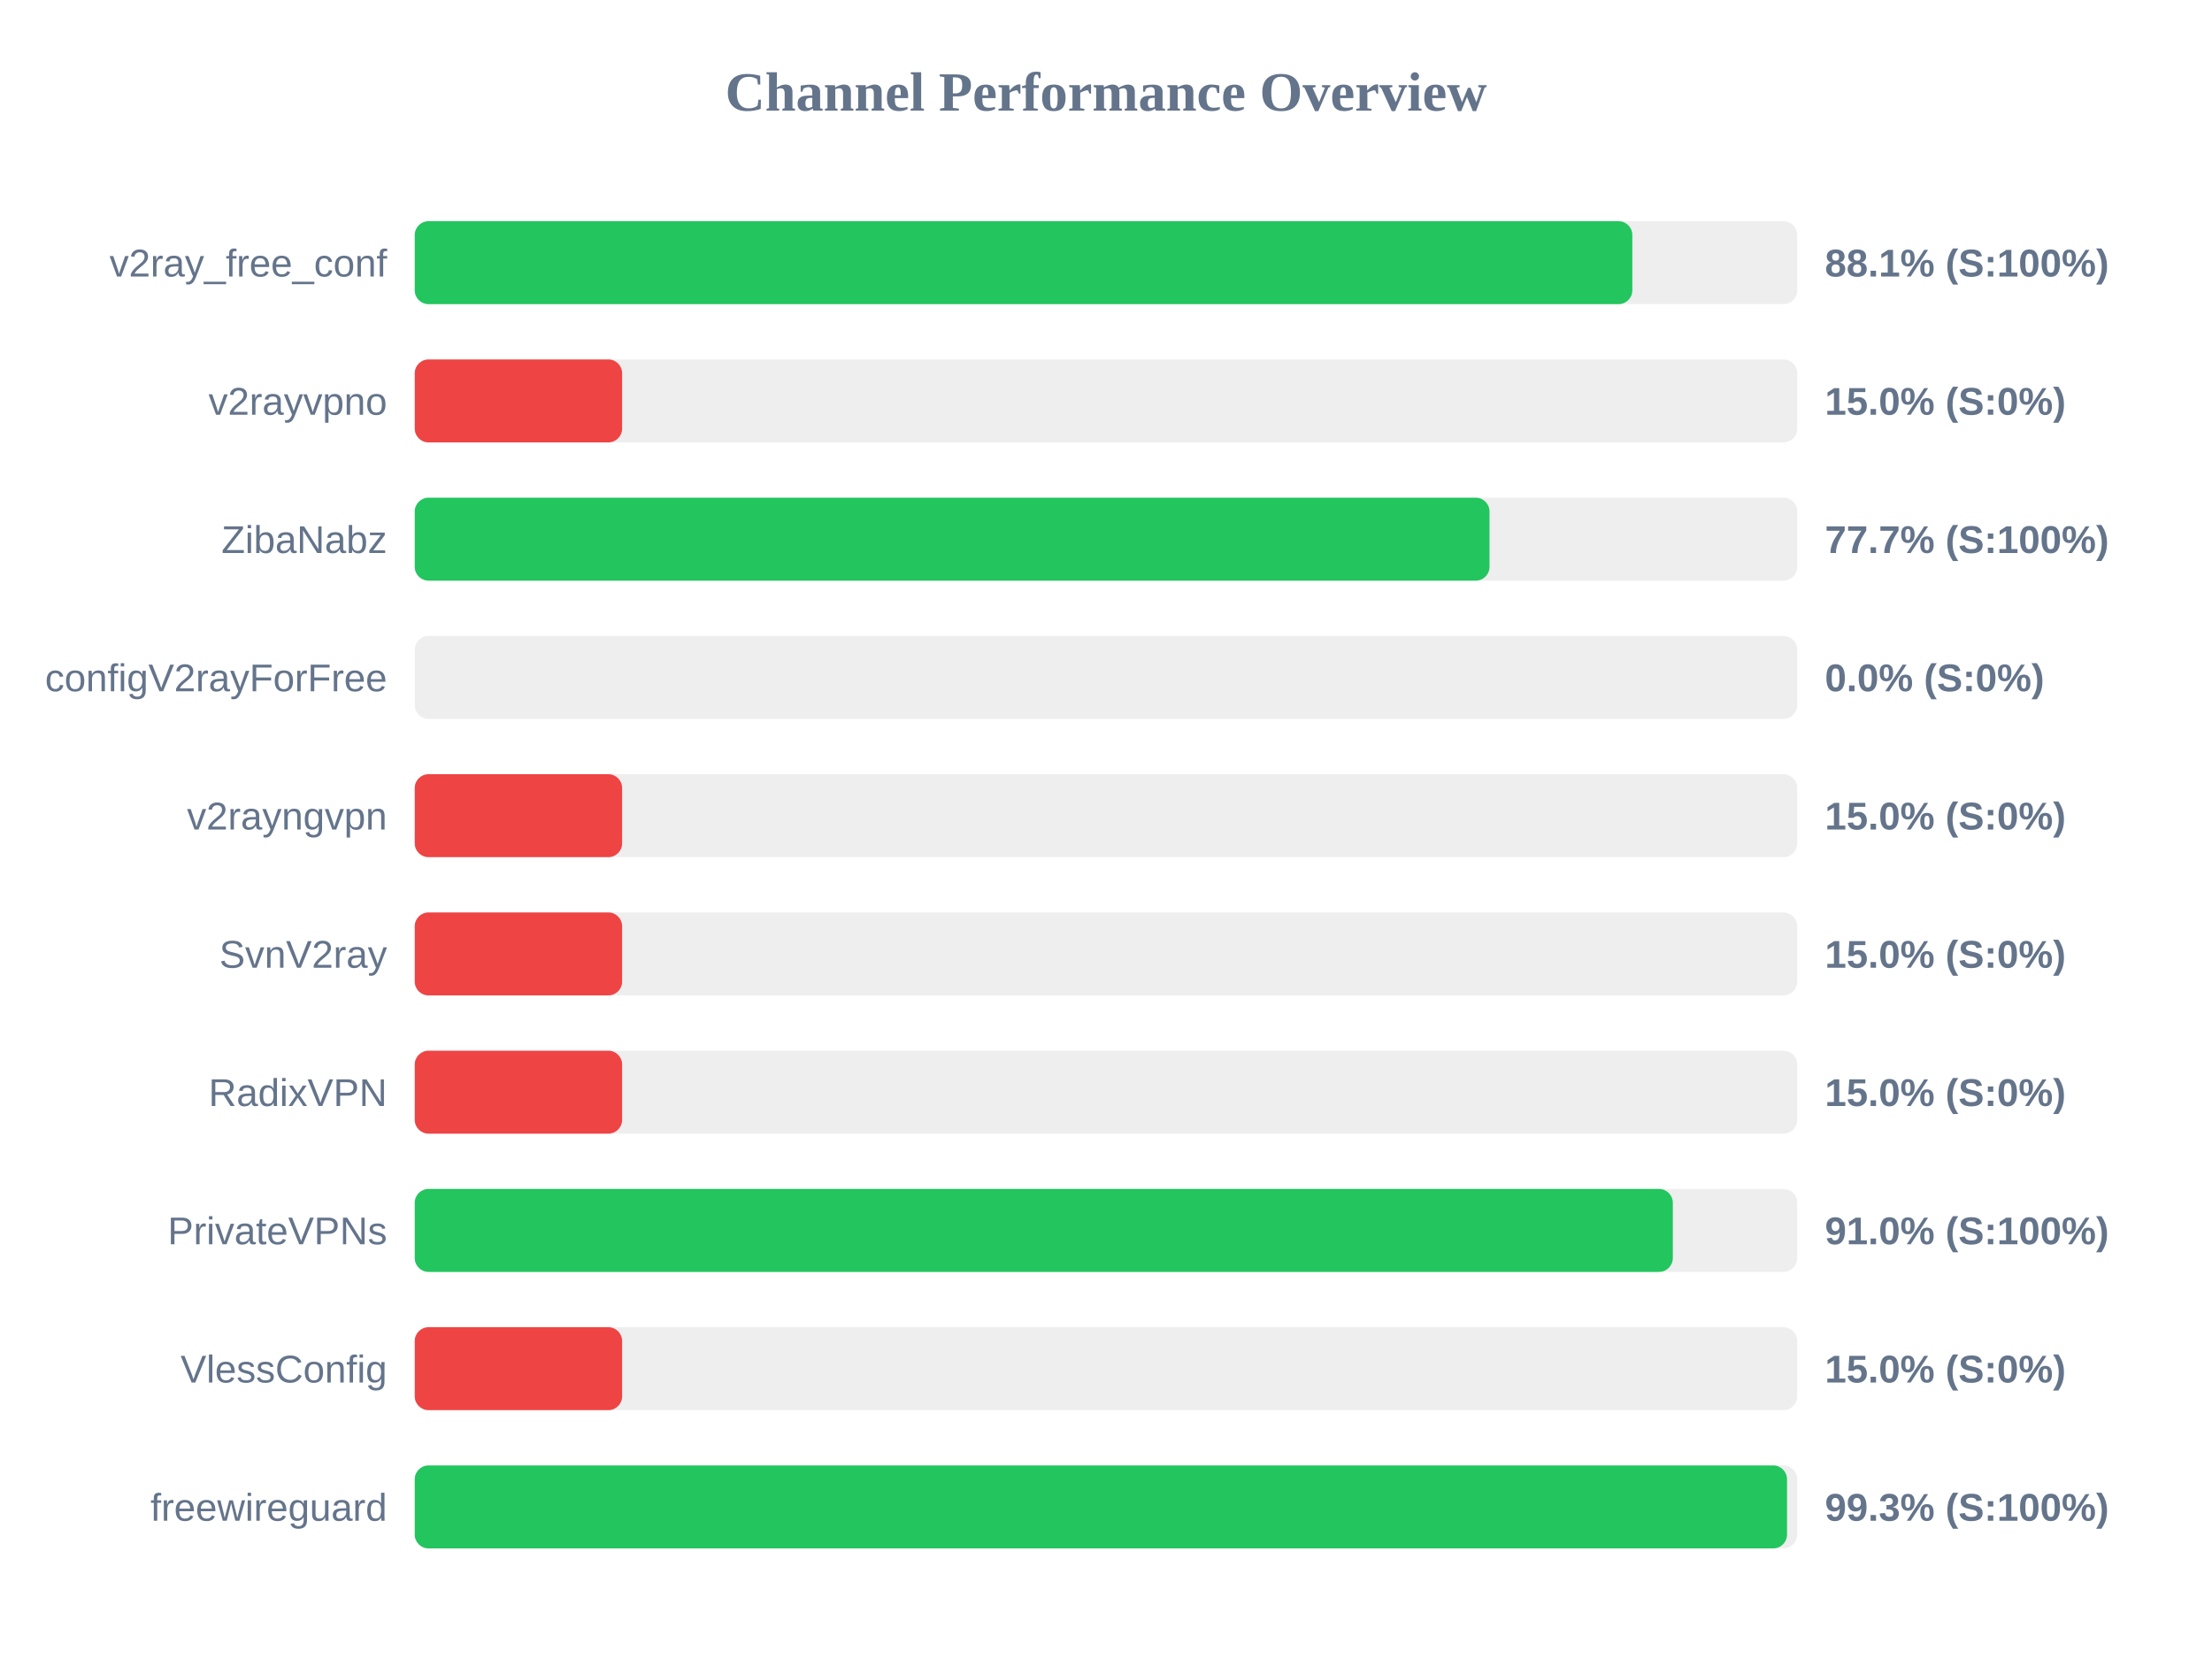
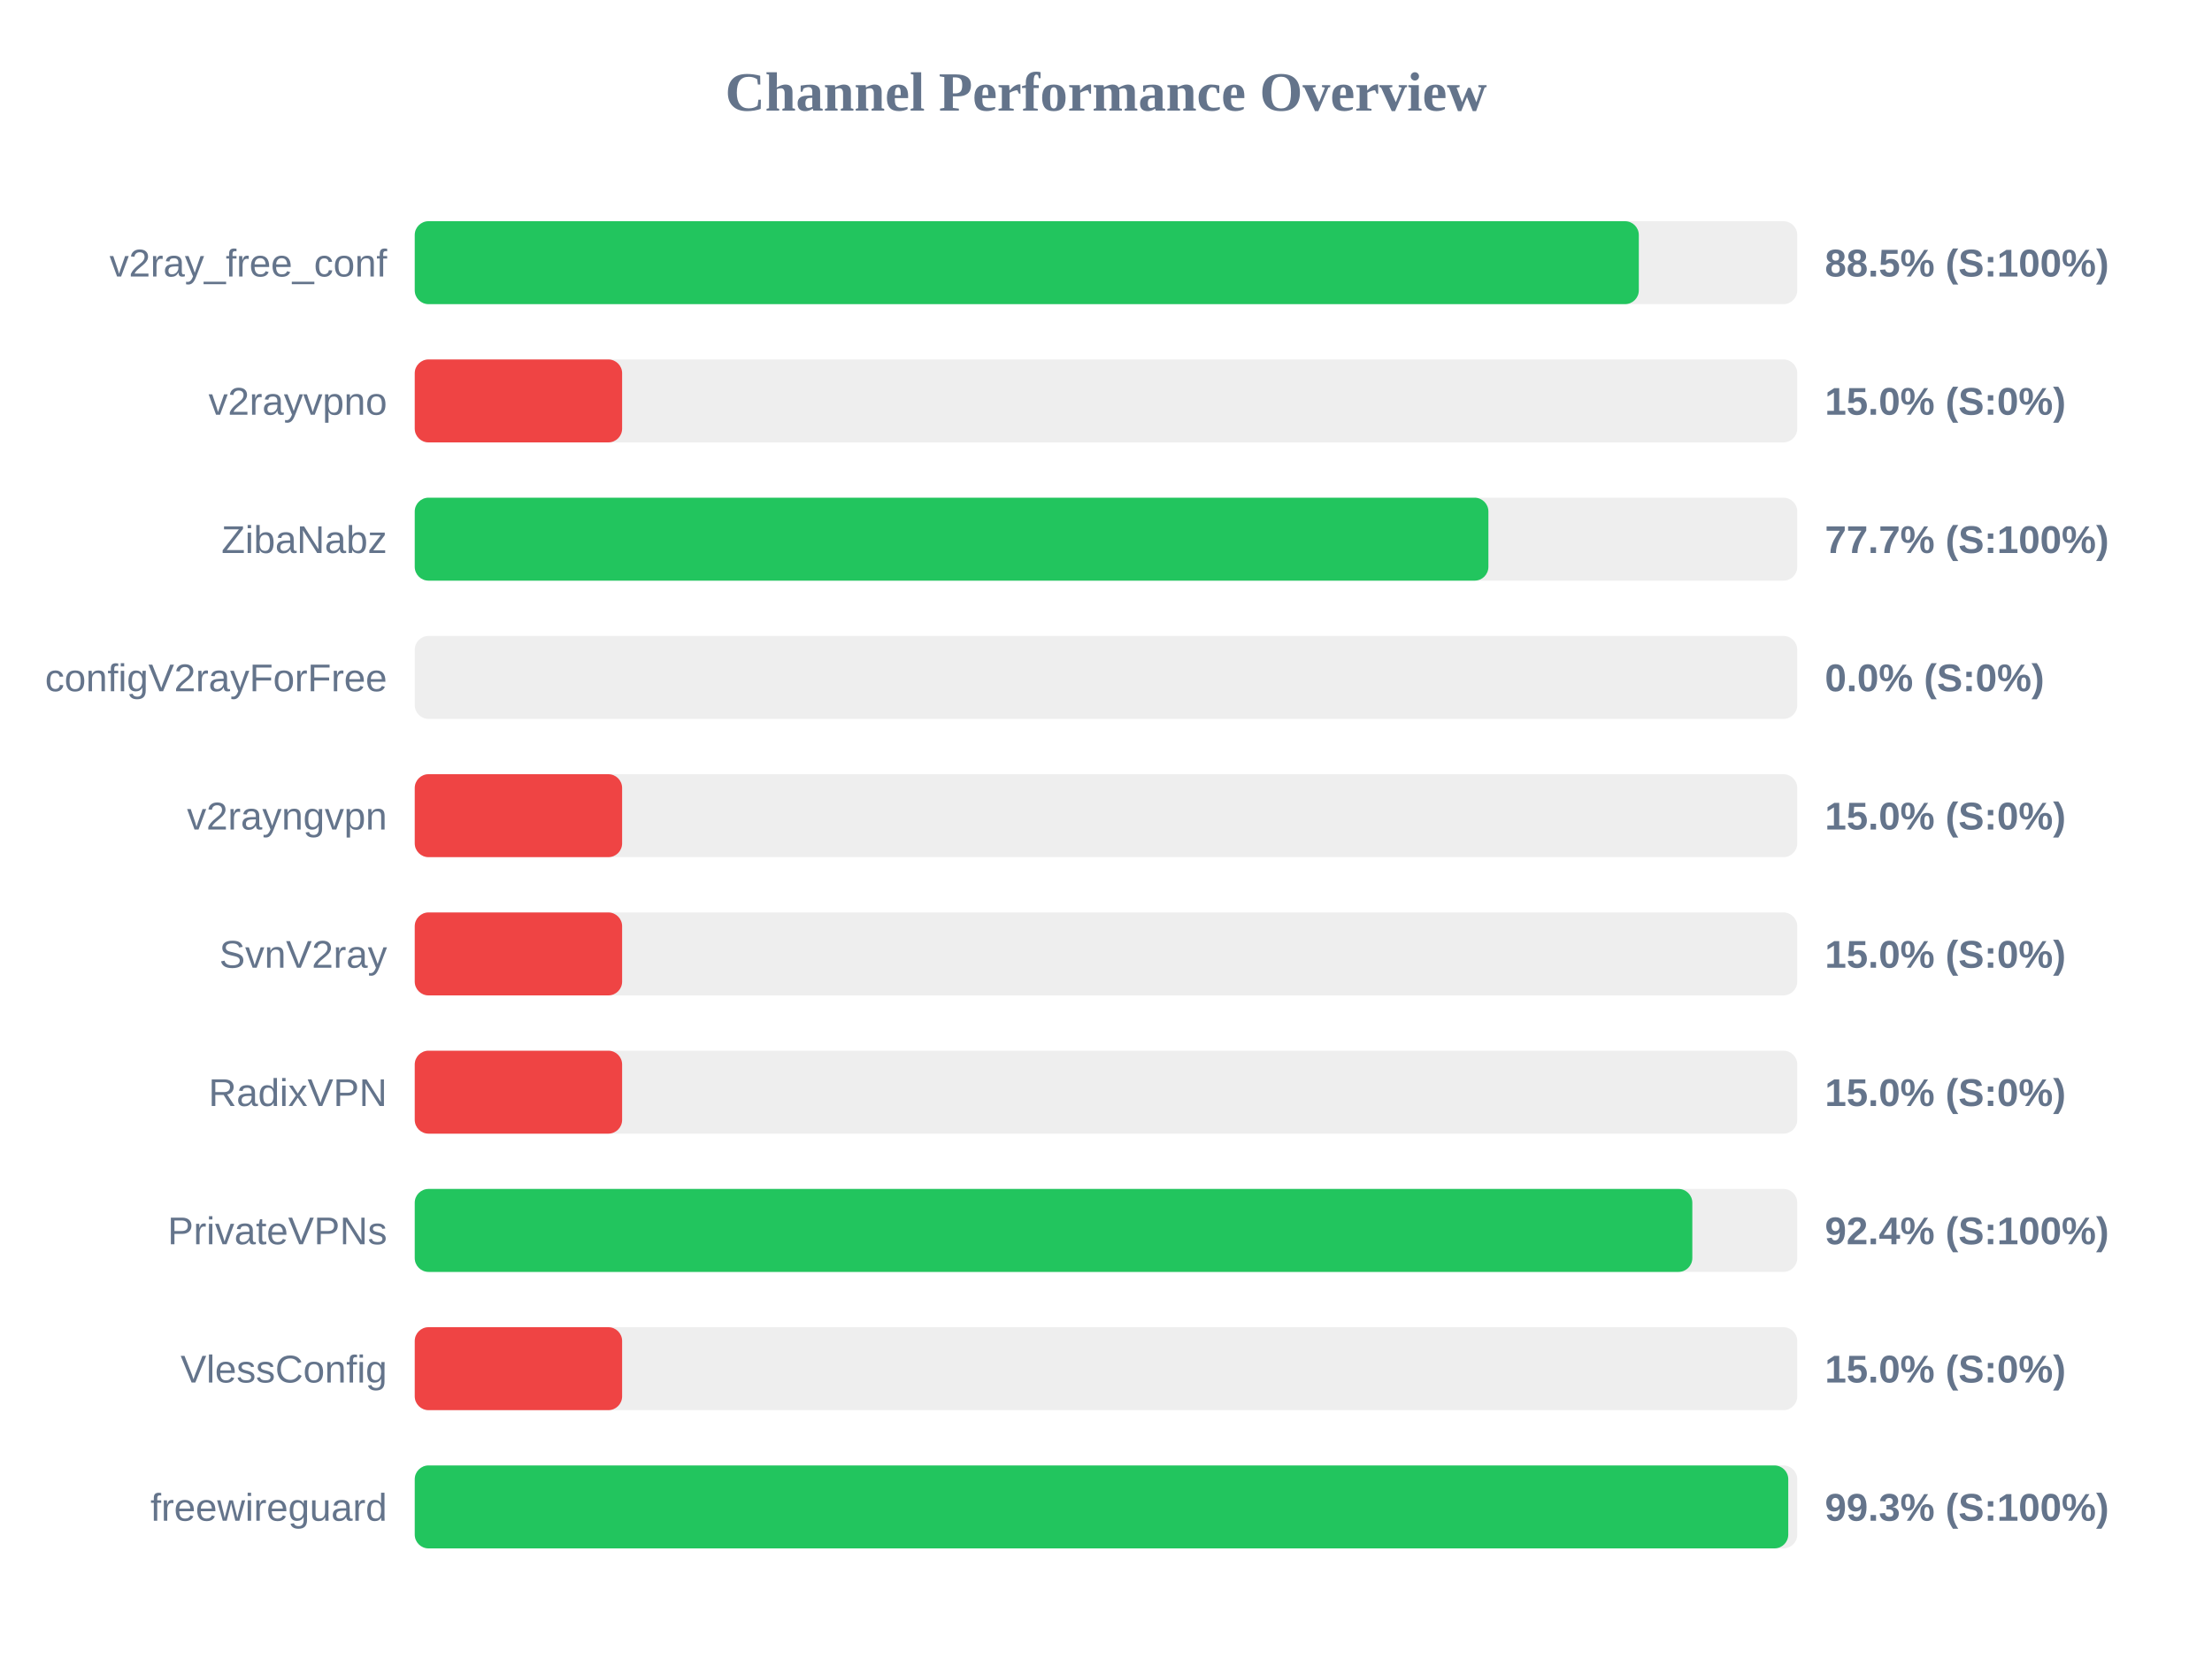
<svg xmlns="http://www.w3.org/2000/svg" width="800" height="600" version="1.1">
  <style>
        .row { font: 14px Arial; fill: #64748b; }
        .score { font: bold 14px Arial; fill: #64748b; }
    </style>
  <text x="400" y="40" text-anchor="middle" font-size="20px" font-weight="bold" fill="#64748b">Channel Performance Overview</text>
  <rect x="150" y="80" width="500" height="30" fill="#eee" rx="5" />
-   <rect x="150" y="80" width="440.35" height="30" fill="#22c55e" rx="5" />
+   <rect x="150" y="80" width="442.7" height="30" fill="#22c55e" rx="5" />
  <text x="140" y="100" text-anchor="end" class="row">v2ray_free_conf</text>
-   <text x="660" y="100" text-anchor="start" class="score">88.1% (S:100%)</text>
+   <text x="660" y="100" text-anchor="start" class="score">88.5% (S:100%)</text>
  <rect x="150" y="130" width="500" height="30" fill="#eee" rx="5" />
  <rect x="150" y="130" width="75.0" height="30" fill="#ef4444" rx="5" />
  <text x="140" y="150" text-anchor="end" class="row">v2rayvpno</text>
  <text x="660" y="150" text-anchor="start" class="score">15.0% (S:0%)</text>
  <rect x="150" y="180" width="500" height="30" fill="#eee" rx="5" />
-   <rect x="150" y="180" width="388.7" height="30" fill="#22c55e" rx="5" />
+   <rect x="150" y="180" width="388.3" height="30" fill="#22c55e" rx="5" />
  <text x="140" y="200" text-anchor="end" class="row">ZibaNabz</text>
  <text x="660" y="200" text-anchor="start" class="score">77.7% (S:100%)</text>
  <rect x="150" y="230" width="500" height="30" fill="#eee" rx="5" />
  <rect x="150" y="230" width="0.0" height="30" fill="#ef4444" rx="5" />
  <text x="140" y="250" text-anchor="end" class="row">configV2rayForFree</text>
  <text x="660" y="250" text-anchor="start" class="score">0.0% (S:0%)</text>
  <rect x="150" y="280" width="500" height="30" fill="#eee" rx="5" />
  <rect x="150" y="280" width="75.0" height="30" fill="#ef4444" rx="5" />
  <text x="140" y="300" text-anchor="end" class="row">v2rayngvpn</text>
  <text x="660" y="300" text-anchor="start" class="score">15.0% (S:0%)</text>
  <rect x="150" y="330" width="500" height="30" fill="#eee" rx="5" />
  <rect x="150" y="330" width="75.0" height="30" fill="#ef4444" rx="5" />
  <text x="140" y="350" text-anchor="end" class="row">SvnV2ray</text>
  <text x="660" y="350" text-anchor="start" class="score">15.0% (S:0%)</text>
  <rect x="150" y="380" width="500" height="30" fill="#eee" rx="5" />
  <rect x="150" y="380" width="75.0" height="30" fill="#ef4444" rx="5" />
  <text x="140" y="400" text-anchor="end" class="row">RadixVPN</text>
  <text x="660" y="400" text-anchor="start" class="score">15.0% (S:0%)</text>
  <rect x="150" y="430" width="500" height="30" fill="#eee" rx="5" />
-   <rect x="150" y="430" width="455.0" height="30" fill="#22c55e" rx="5" />
+   <rect x="150" y="430" width="462.05" height="30" fill="#22c55e" rx="5" />
  <text x="140" y="450" text-anchor="end" class="row">PrivateVPNs</text>
-   <text x="660" y="450" text-anchor="start" class="score">91.0% (S:100%)</text>
+   <text x="660" y="450" text-anchor="start" class="score">92.4% (S:100%)</text>
  <rect x="150" y="480" width="500" height="30" fill="#eee" rx="5" />
  <rect x="150" y="480" width="75.0" height="30" fill="#ef4444" rx="5" />
  <text x="140" y="500" text-anchor="end" class="row">VlessConfig</text>
  <text x="660" y="500" text-anchor="start" class="score">15.0% (S:0%)</text>
  <rect x="150" y="530" width="500" height="30" fill="#eee" rx="5" />
-   <rect x="150" y="530" width="496.3" height="30" fill="#22c55e" rx="5" />
+   <rect x="150" y="530" width="496.75" height="30" fill="#22c55e" rx="5" />
  <text x="140" y="550" text-anchor="end" class="row">freewireguard</text>
  <text x="660" y="550" text-anchor="start" class="score">99.3% (S:100%)</text>
</svg>
